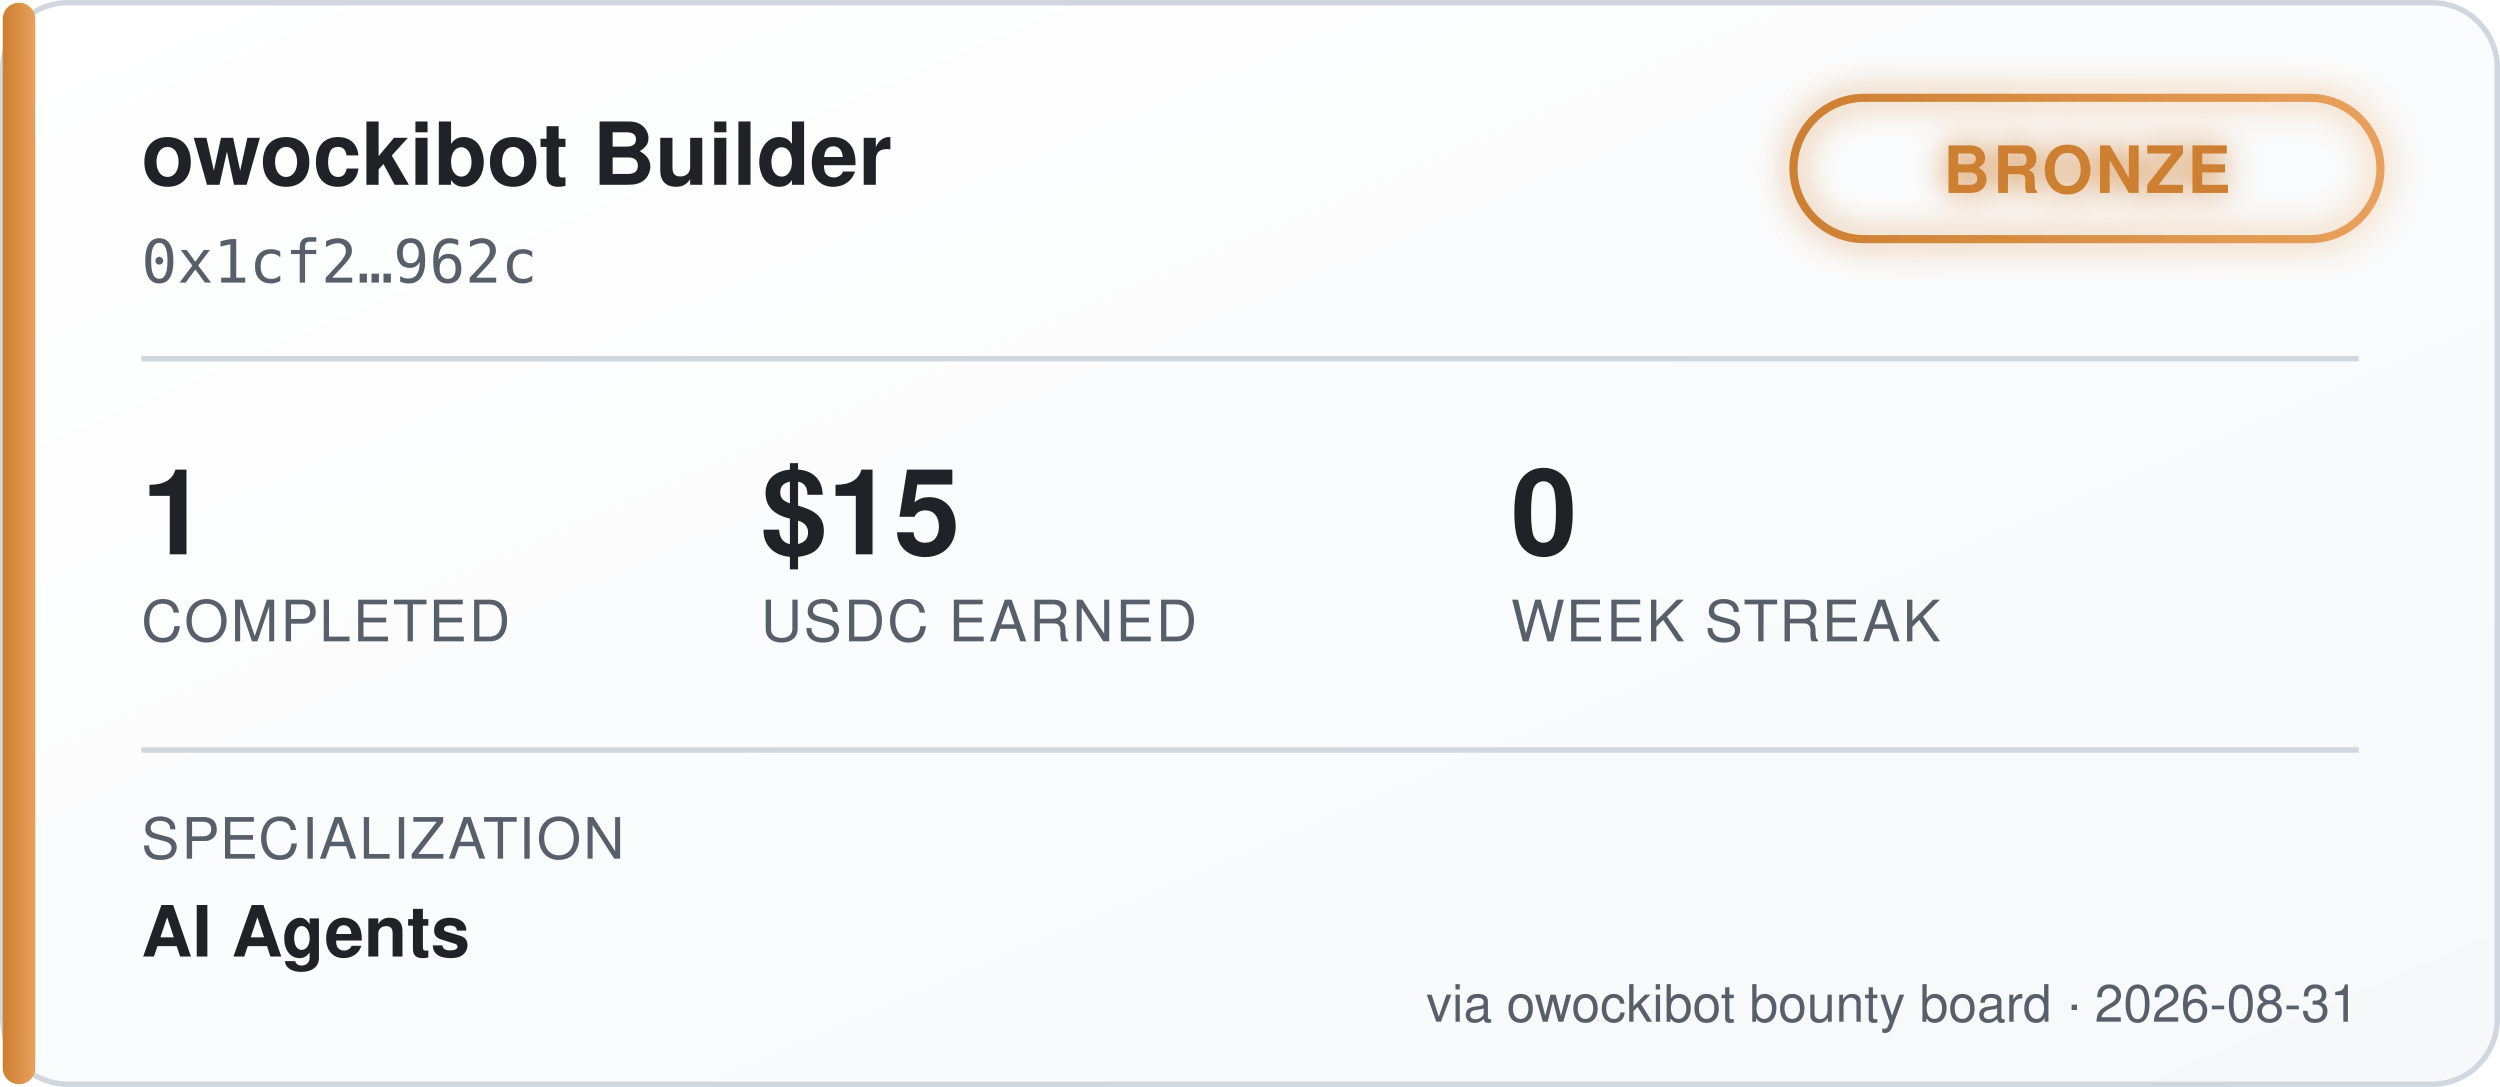
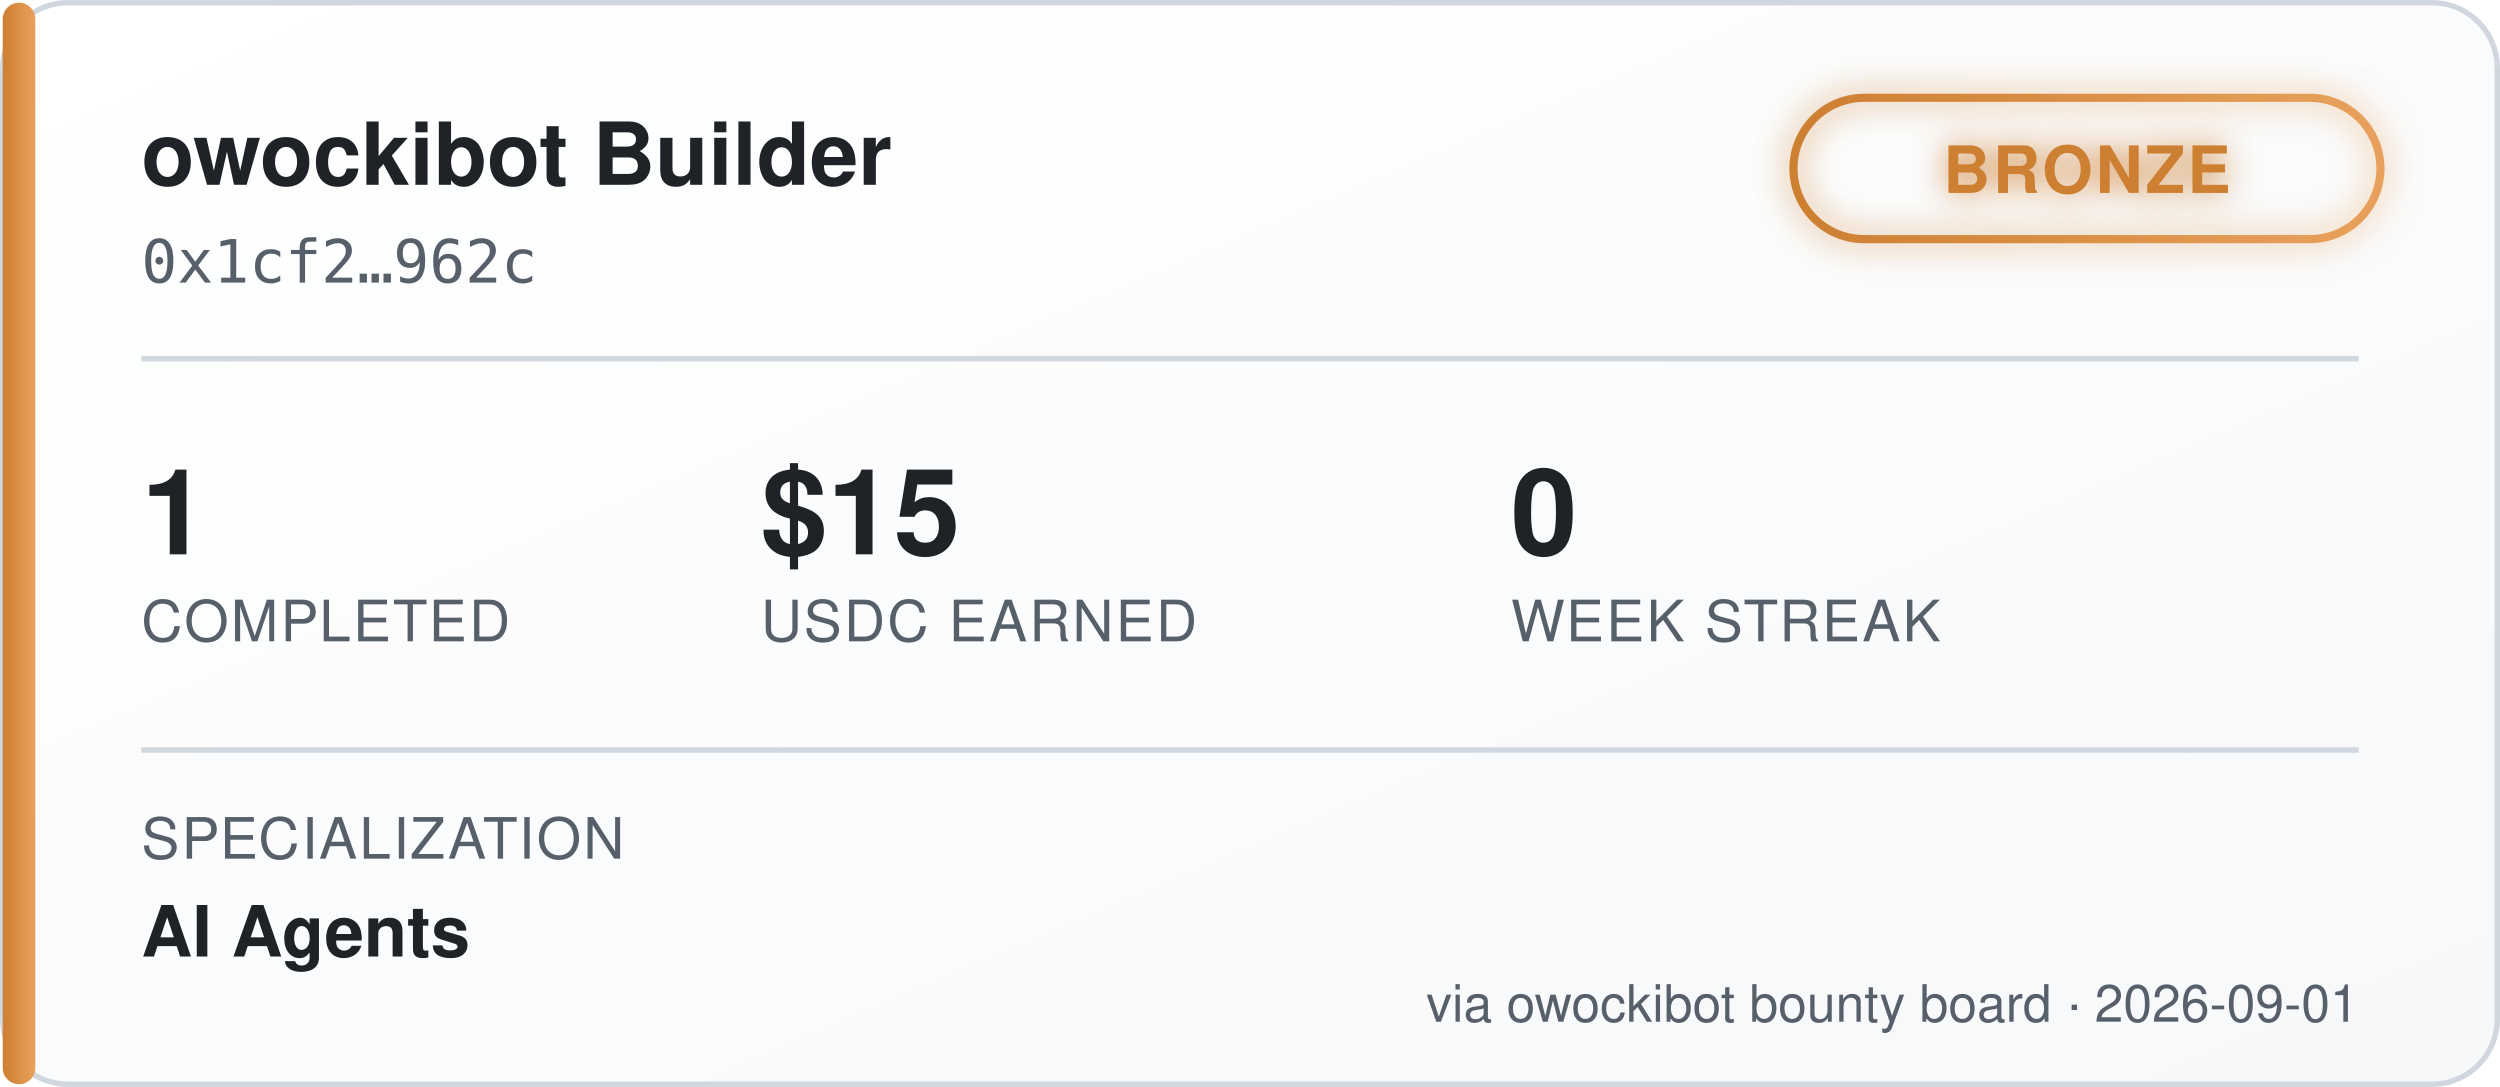
<svg xmlns="http://www.w3.org/2000/svg" width="460" height="200" viewBox="0 0 460 200" font-family="'Segoe UI', Helvetica, Arial, sans-serif">
  <defs>
    <linearGradient id="bgGrad" x1="0" y1="0" x2="1" y2="1">
      <stop offset="0%" stop-color="#ffffff" />
      <stop offset="100%" stop-color="#f6f8fa" />
    </linearGradient>
    <linearGradient id="tierGrad" x1="0" y1="0" x2="1" y2="0">
      <stop offset="0%" stop-color="#cd7f32" />
      <stop offset="100%" stop-color="#e8a15c" />
    </linearGradient>
    <filter id="glow" x="-50%" y="-50%" width="200%" height="200%">
      <feGaussianBlur stdDeviation="3" result="blur" />
      <feMerge>
        <feMergeNode in="blur" />
        <feMergeNode in="SourceGraphic" />
      </feMerge>
    </filter>
  </defs>
  <rect x="0.5" y="0.5" width="459" height="199" rx="12" fill="url(#bgGrad)" stroke="#d0d7de" />
  <rect x="0.5" y="0.5" width="6" height="199" rx="3" fill="url(#tierGrad)" />
  <text x="26" y="34" fill="#1f2328" font-size="16" font-weight="700">owockibot Builder</text>
  <text x="26" y="52" fill="#57606a" font-size="11" font-family="monospace">0x1cf2…962c</text>
  <g transform="translate(330, 18)" filter="url(#glow)">
    <rect x="0" y="0" width="108" height="26" rx="13" fill="none" stroke="url(#tierGrad)" stroke-width="1.5" />
    <text x="54" y="17.5" fill="#cd7f32" font-size="12" font-weight="700" text-anchor="middle" letter-spacing="0.5">BRONZE</text>
  </g>
  <line x1="26" y1="66" x2="434" y2="66" stroke="#d0d7de" stroke-width="1" />
  <g font-size="22" font-weight="700" fill="#1f2328">
    <text x="26" y="102">1</text>
    <text x="140" y="102">$15</text>
    <text x="278" y="102">0</text>
  </g>
  <g font-size="10.5" fill="#57606a" letter-spacing="0.4">
    <text x="26" y="118">COMPLETED</text>
    <text x="140" y="118">USDC EARNED</text>
    <text x="278" y="118">WEEK STREAK</text>
  </g>
  <line x1="26" y1="138" x2="434" y2="138" stroke="#d0d7de" stroke-width="1" />
  <text x="26" y="158" fill="#57606a" font-size="10.5" letter-spacing="0.4">SPECIALIZATION</text>
  <text x="26" y="176" fill="#1f2328" font-size="13" font-weight="600">AI Agents</text>
-   <text x="434" y="188" fill="#57606a" font-size="9.5" text-anchor="end">via owockibot bounty board · 2026-08-31</text>
+   <text x="434" y="188" fill="#57606a" font-size="9.5" text-anchor="end">via owockibot bounty board · 2026-09-01</text>
</svg>
